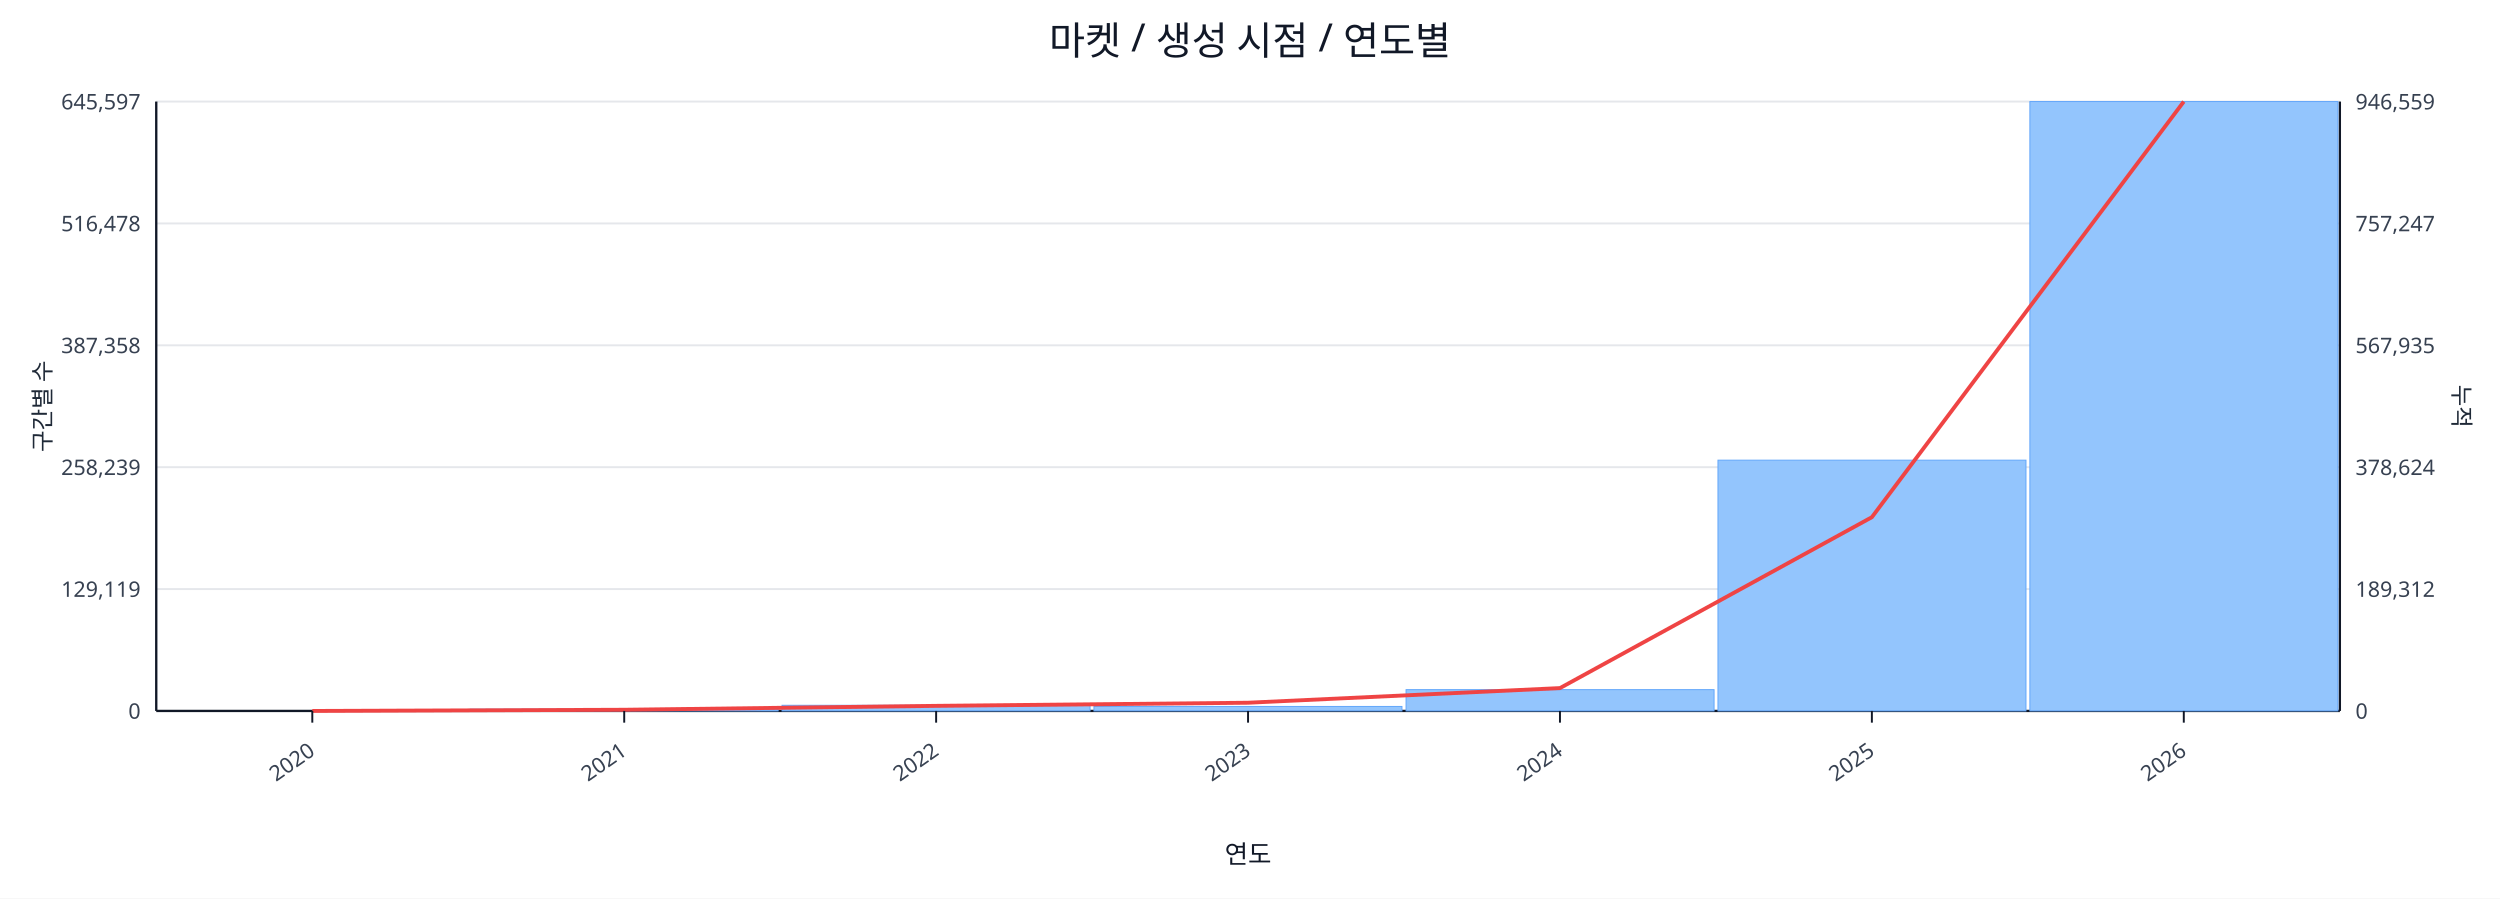
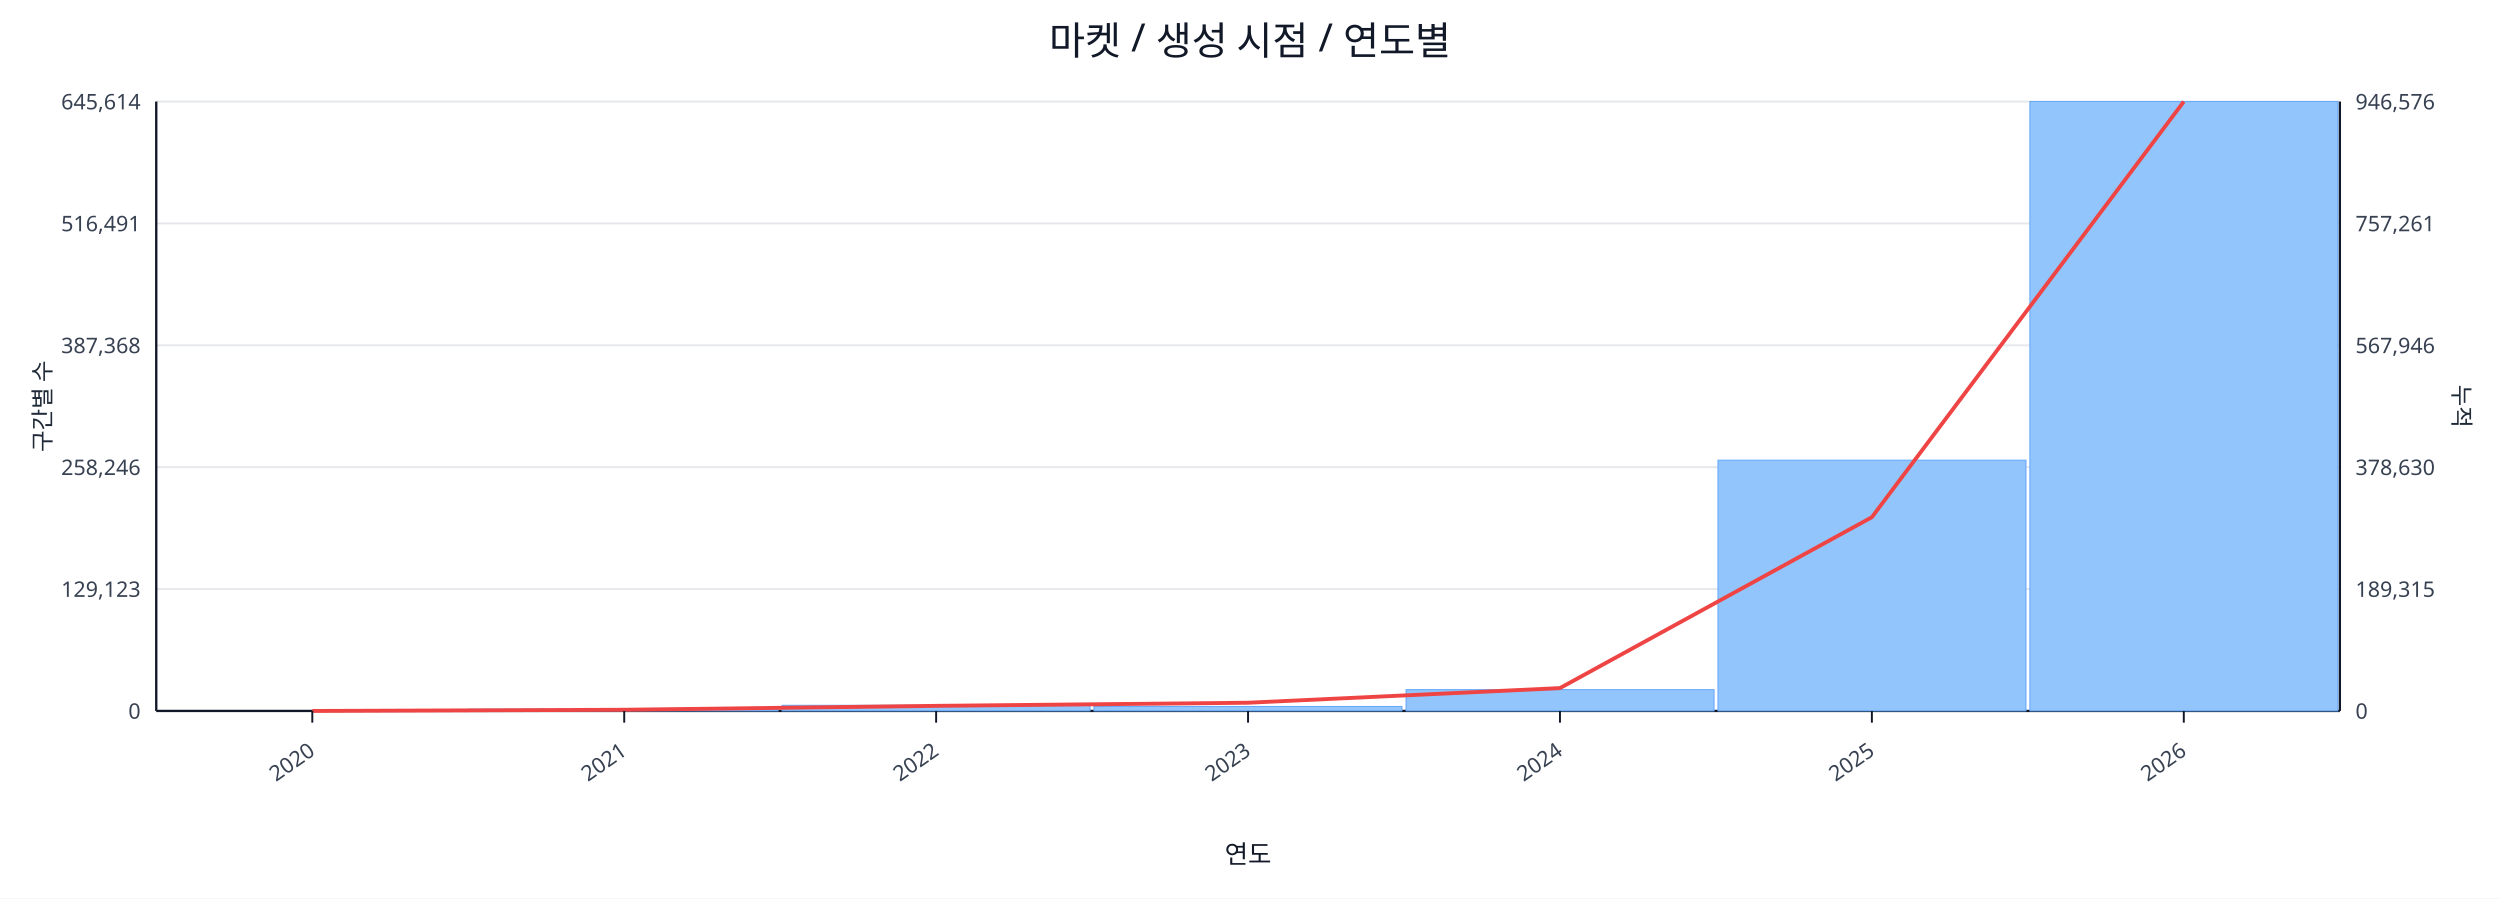
<svg xmlns="http://www.w3.org/2000/svg" width="1280" height="460" viewBox="0 0 1280 460">
  <rect x="0" y="0" width="100%" height="100%" fill="#ffffff" />
  <text x="640.0" y="28" font-size="20" text-anchor="middle" font-family="sans-serif" fill="#111827">마켓 / 생성 시점 / 연도별</text>
  <line x1="80.0" y1="52.0" x2="1198.0" y2="52.0" stroke="#e5e7eb" stroke-width="1" />
-   <text x="72.0" y="56.0" font-size="11" text-anchor="end" font-family="sans-serif" fill="#374151">645,597</text>
-   <text x="1206.0" y="56.0" font-size="11" text-anchor="start" font-family="sans-serif" fill="#374151">946,559</text>
+   <text x="72.0" y="56.0" font-size="11" text-anchor="end" font-family="sans-serif" fill="#374151">645,614</text>
+   <text x="1206.0" y="56.0" font-size="11" text-anchor="start" font-family="sans-serif" fill="#374151">946,576</text>
  <line x1="80.0" y1="114.4" x2="1198.0" y2="114.4" stroke="#e5e7eb" stroke-width="1" />
-   <text x="72.0" y="118.4" font-size="11" text-anchor="end" font-family="sans-serif" fill="#374151">516,478</text>
-   <text x="1206.0" y="118.4" font-size="11" text-anchor="start" font-family="sans-serif" fill="#374151">757,247</text>
+   <text x="72.0" y="118.4" font-size="11" text-anchor="end" font-family="sans-serif" fill="#374151">516,491</text>
+   <text x="1206.0" y="118.4" font-size="11" text-anchor="start" font-family="sans-serif" fill="#374151">757,261</text>
  <line x1="80.0" y1="176.8" x2="1198.0" y2="176.8" stroke="#e5e7eb" stroke-width="1" />
-   <text x="72.0" y="180.8" font-size="11" text-anchor="end" font-family="sans-serif" fill="#374151">387,358</text>
-   <text x="1206.0" y="180.8" font-size="11" text-anchor="start" font-family="sans-serif" fill="#374151">567,935</text>
+   <text x="72.0" y="180.8" font-size="11" text-anchor="end" font-family="sans-serif" fill="#374151">387,368</text>
+   <text x="1206.0" y="180.8" font-size="11" text-anchor="start" font-family="sans-serif" fill="#374151">567,946</text>
  <line x1="80.0" y1="239.2" x2="1198.0" y2="239.2" stroke="#e5e7eb" stroke-width="1" />
-   <text x="72.0" y="243.2" font-size="11" text-anchor="end" font-family="sans-serif" fill="#374151">258,239</text>
-   <text x="1206.0" y="243.2" font-size="11" text-anchor="start" font-family="sans-serif" fill="#374151">378,624</text>
+   <text x="72.0" y="243.2" font-size="11" text-anchor="end" font-family="sans-serif" fill="#374151">258,246</text>
+   <text x="1206.0" y="243.2" font-size="11" text-anchor="start" font-family="sans-serif" fill="#374151">378,630</text>
  <line x1="80.0" y1="301.6" x2="1198.0" y2="301.6" stroke="#e5e7eb" stroke-width="1" />
-   <text x="72.0" y="305.6" font-size="11" text-anchor="end" font-family="sans-serif" fill="#374151">129,119</text>
-   <text x="1206.0" y="305.6" font-size="11" text-anchor="start" font-family="sans-serif" fill="#374151">189,312</text>
+   <text x="72.0" y="305.6" font-size="11" text-anchor="end" font-family="sans-serif" fill="#374151">129,123</text>
+   <text x="1206.0" y="305.6" font-size="11" text-anchor="start" font-family="sans-serif" fill="#374151">189,315</text>
  <line x1="80.0" y1="364.0" x2="1198.0" y2="364.0" stroke="#e5e7eb" stroke-width="1" />
  <text x="72.0" y="368.0" font-size="11" text-anchor="end" font-family="sans-serif" fill="#374151">0</text>
  <text x="1206.0" y="368.0" font-size="11" text-anchor="start" font-family="sans-serif" fill="#374151">0</text>
  <line x1="80.0" y1="364.0" x2="1198.0" y2="364.0" stroke="#111827" stroke-width="1.2" />
  <line x1="80.0" y1="52.0" x2="80.0" y2="364.0" stroke="#111827" stroke-width="1.2" />
  <line x1="1198.0" y1="52.0" x2="1198.0" y2="364.0" stroke="#111827" stroke-width="1.2" />
  <rect x="81.0" y="364.0" width="157.7" height="0.0" fill="#93c5fd" stroke="#60a5fa" stroke-width="0.5" />
  <rect x="240.7" y="363.1" width="157.7" height="0.9" fill="#93c5fd" stroke="#60a5fa" stroke-width="0.5" />
  <rect x="400.4" y="361.1" width="157.7" height="2.9" fill="#93c5fd" stroke="#60a5fa" stroke-width="0.5" />
  <rect x="560.1" y="361.7" width="157.7" height="2.3" fill="#93c5fd" stroke="#60a5fa" stroke-width="0.5" />
  <rect x="719.9" y="353.1" width="157.7" height="10.9" fill="#93c5fd" stroke="#60a5fa" stroke-width="0.5" />
  <rect x="879.6" y="235.6" width="157.7" height="128.4" fill="#93c5fd" stroke="#60a5fa" stroke-width="0.5" />
  <rect x="1039.3" y="52.0" width="157.7" height="312.0" fill="#93c5fd" stroke="#60a5fa" stroke-width="0.5" />
  <polyline fill="none" stroke="#ef4444" stroke-width="2" points="159.9,364.0 319.6,363.4 479.3,361.4 639.0,359.8 798.7,352.3 958.4,264.8 1118.1,52.0" />
  <line x1="159.9" y1="364.0" x2="159.9" y2="370.0" stroke="#111827" stroke-width="1" />
  <text x="161.9" y="386.0" font-size="11" text-anchor="end" transform="rotate(-35 161.9 386.0)" font-family="sans-serif" fill="#374151">2020</text>
  <line x1="319.6" y1="364.0" x2="319.6" y2="370.0" stroke="#111827" stroke-width="1" />
  <text x="321.6" y="386.0" font-size="11" text-anchor="end" transform="rotate(-35 321.6 386.0)" font-family="sans-serif" fill="#374151">2021</text>
  <line x1="479.3" y1="364.0" x2="479.3" y2="370.0" stroke="#111827" stroke-width="1" />
  <text x="481.3" y="386.0" font-size="11" text-anchor="end" transform="rotate(-35 481.3 386.0)" font-family="sans-serif" fill="#374151">2022</text>
  <line x1="639.0" y1="364.0" x2="639.0" y2="370.0" stroke="#111827" stroke-width="1" />
  <text x="641.0" y="386.0" font-size="11" text-anchor="end" transform="rotate(-35 641.0 386.0)" font-family="sans-serif" fill="#374151">2023</text>
  <line x1="798.7" y1="364.0" x2="798.7" y2="370.0" stroke="#111827" stroke-width="1" />
  <text x="800.7" y="386.0" font-size="11" text-anchor="end" transform="rotate(-35 800.7 386.0)" font-family="sans-serif" fill="#374151">2024</text>
  <line x1="958.4" y1="364.0" x2="958.4" y2="370.0" stroke="#111827" stroke-width="1" />
  <text x="960.4" y="386.0" font-size="11" text-anchor="end" transform="rotate(-35 960.4 386.0)" font-family="sans-serif" fill="#374151">2025</text>
  <line x1="1118.1" y1="364.0" x2="1118.1" y2="370.0" stroke="#111827" stroke-width="1" />
  <text x="1120.1" y="386.0" font-size="11" text-anchor="end" transform="rotate(-35 1120.1 386.0)" font-family="sans-serif" fill="#374151">2026</text>
  <text x="26" y="208.0" font-size="12" transform="rotate(-90 26 208.0)" text-anchor="middle" font-family="sans-serif" fill="#1f2937">구간별 수</text>
  <text x="1256.0" y="208.0" font-size="12" transform="rotate(90 1256.0 208.0)" text-anchor="middle" font-family="sans-serif" fill="#1f2937">누적</text>
  <text x="639.0" y="442.0" font-size="13" text-anchor="middle" font-family="sans-serif" fill="#111827">연도</text>
</svg>
